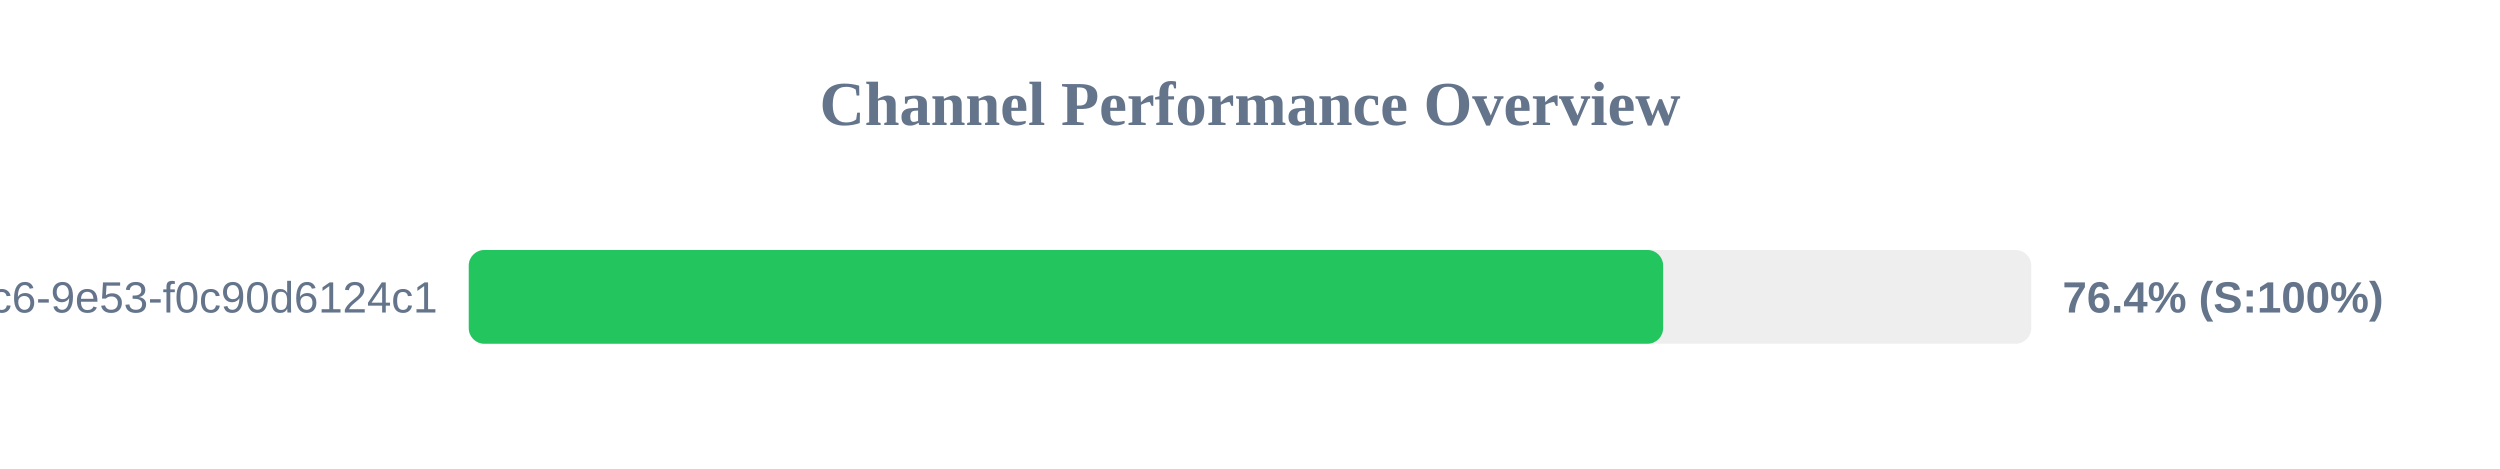
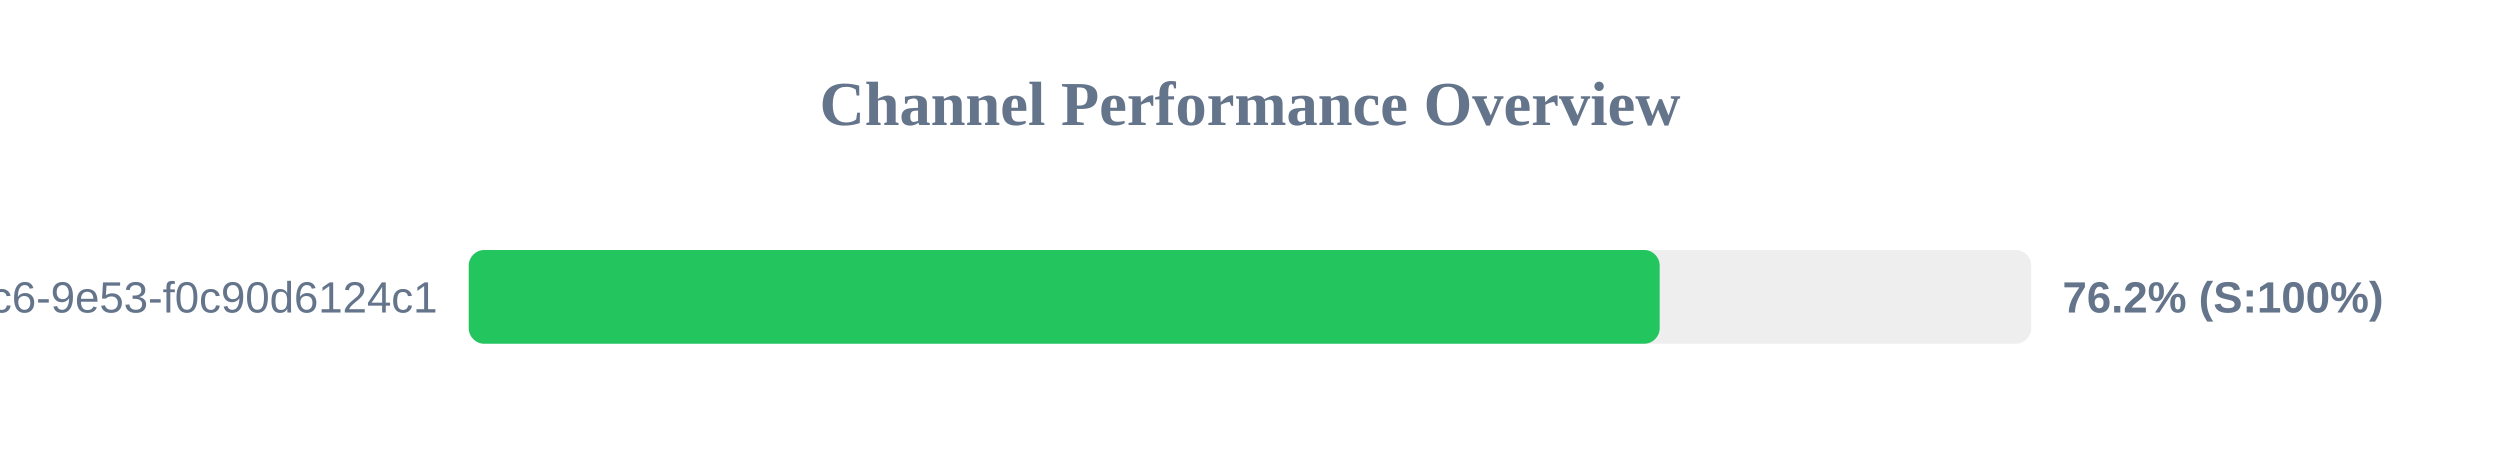
<svg xmlns="http://www.w3.org/2000/svg" width="800" height="150" version="1.1">
  <style>
        .row { font: 14px Arial; fill: #64748b; }
        .score { font: bold 14px Arial; fill: #64748b; }
    </style>
  <text x="400" y="40" text-anchor="middle" font-size="20px" font-weight="bold" fill="#64748b">Channel Performance Overview</text>
  <rect x="150" y="80" width="500" height="30" fill="#eee" rx="5" />
-   <rect x="150" y="80" width="382.2" height="30" fill="#22c55e" rx="5" />
+   <rect x="150" y="80" width="381.1" height="30" fill="#22c55e" rx="5" />
  <text x="140" y="100" text-anchor="end" class="row">?uuid=4685eb2a-5ddb-4dc6-9e53-f0c90d6124c1</text>
-   <text x="660" y="100" text-anchor="start" class="score">76.4% (S:100%)</text>
+   <text x="660" y="100" text-anchor="start" class="score">76.2% (S:100%)</text>
</svg>
